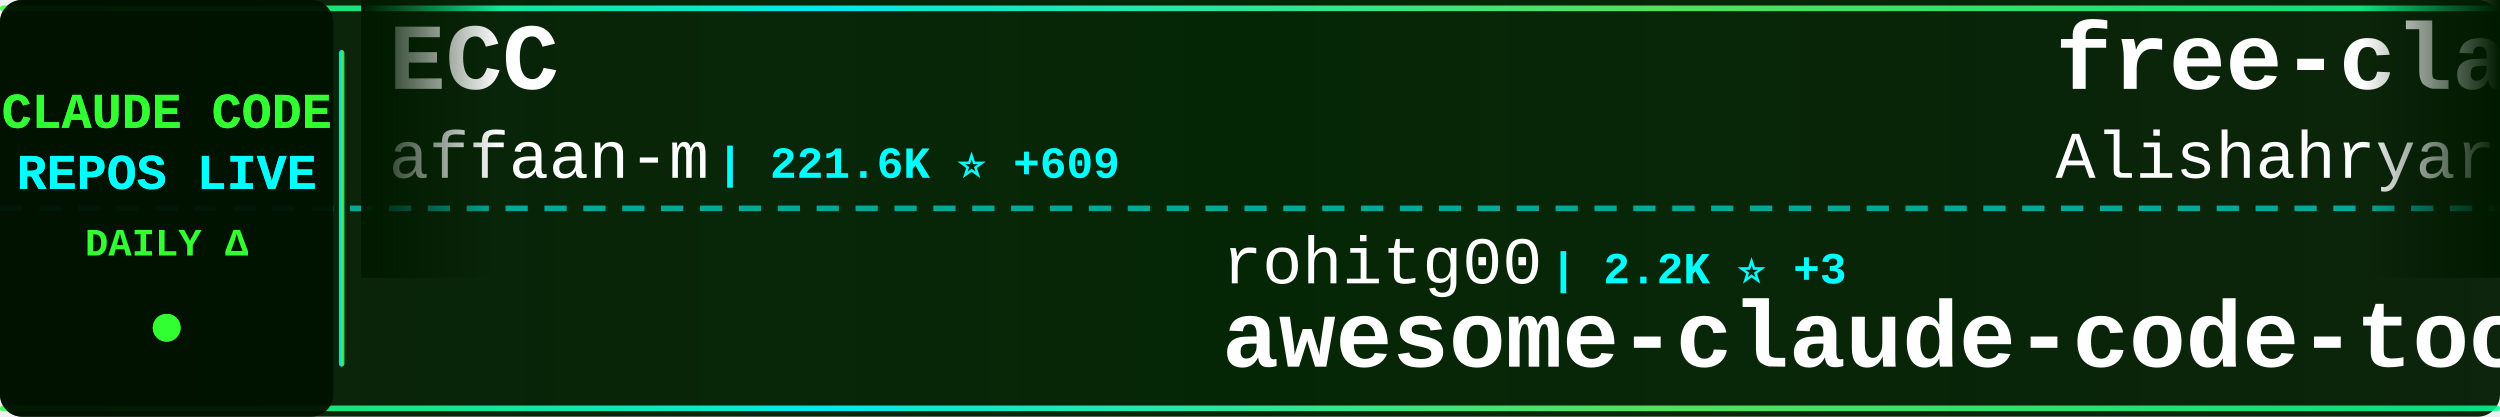
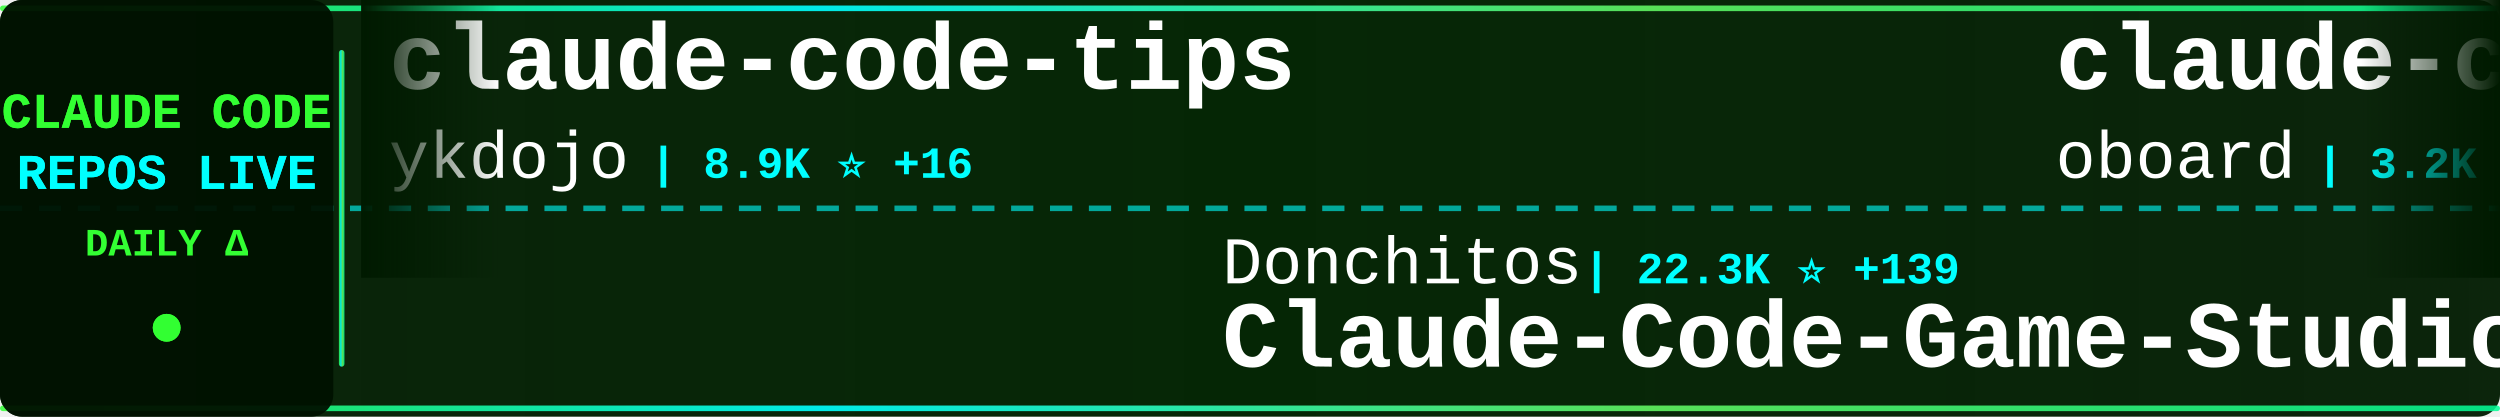
<svg xmlns="http://www.w3.org/2000/svg" width="900" height="150">
  <defs>
    <linearGradient id="tickerBg" x1="0%" y1="0%" x2="100%" y2="0%">
      <stop offset="0%" style="stop-color:#001a00;stop-opacity:0.95" />
      <stop offset="50%" style="stop-color:#002200;stop-opacity:0.98" />
      <stop offset="100%" style="stop-color:#001a00;stop-opacity:0.95" />
    </linearGradient>
    <linearGradient id="borderGrad" x1="0%" y1="0%" x2="100%" y2="0%">
      <stop offset="0%" style="stop-color:#33ff33;stop-opacity:0.85">
        <animate attributeName="stop-opacity" values="0.85;1;0.85" dur="2s" repeatCount="indefinite" />
      </stop>
      <stop offset="33%" style="stop-color:#00ffff;stop-opacity:0.9">
        <animate attributeName="stop-opacity" values="0.9;1;0.9" dur="2.2s" repeatCount="indefinite" />
      </stop>
      <stop offset="66%" style="stop-color:#66ff66;stop-opacity:0.85">
        <animate attributeName="stop-opacity" values="0.85;1;0.85" dur="1.8s" repeatCount="indefinite" />
      </stop>
      <stop offset="100%" style="stop-color:#00ff99;stop-opacity:0.85">
        <animate attributeName="stop-opacity" values="0.85;1;0.85" dur="2s" repeatCount="indefinite" />
      </stop>
    </linearGradient>
    <filter id="textGlow">
      <feGaussianBlur stdDeviation="0.1" result="coloredBlur" />
      <feMerge>
        <feMergeNode in="coloredBlur" />
        <feMergeNode in="SourceGraphic" />
      </feMerge>
    </filter>
    <filter id="metricGlow">
      <feGaussianBlur stdDeviation="0.2" result="coloredBlur" />
      <feMerge>
        <feMergeNode in="coloredBlur" />
        <feMergeNode in="SourceGraphic" />
      </feMerge>
    </filter>
    <linearGradient id="leftFade" x1="0%" y1="0%" x2="100%" y2="0%">
      <stop offset="0%" style="stop-color:#001a00;stop-opacity:1" />
      <stop offset="100%" style="stop-color:#001a00;stop-opacity:0" />
    </linearGradient>
    <linearGradient id="rightFade" x1="0%" y1="0%" x2="100%" y2="0%">
      <stop offset="0%" style="stop-color:#001a00;stop-opacity:0" />
      <stop offset="100%" style="stop-color:#001a00;stop-opacity:1" />
    </linearGradient>
  </defs>
  <rect width="900" height="150" fill="url(#tickerBg)" rx="8" />
  <rect x="0" y="2" width="900" height="2" fill="url(#borderGrad)" rx="1" />
  <rect x="0" y="146" width="900" height="2" fill="url(#borderGrad)" rx="1" />
  <line x1="0" y1="75" x2="900" y2="75" stroke="#00ffff" stroke-width="2" stroke-dasharray="8 6" opacity="0.6" />
  <rect x="0" y="0" width="120" height="150" fill="#001100" opacity="0.95" rx="8" />
  <text x="60" y="46" font-family="'Courier New', monospace" font-size="18" font-weight="bold" fill="#33ff33" text-anchor="middle" filter="url(#textGlow)">
    CLAUDE CODE
  </text>
  <text x="60" y="68" font-family="'Courier New', monospace" font-size="18" font-weight="bold" fill="#00ffff" text-anchor="middle" filter="url(#textGlow)">
    REPOS LIVE
  </text>
  <text x="60" y="92" font-family="'Courier New', monospace" font-size="14" font-weight="bold" fill="#33ff33" text-anchor="middle">
    DAILY Δ
  </text>
  <circle cx="60" cy="118" r="5" fill="#33ff33" filter="url(#metricGlow)">
    <animate attributeName="r" values="4;6;4" dur="1.5s" repeatCount="indefinite" />
    <animate attributeName="opacity" values="0.6;1;0.6" dur="1.5s" repeatCount="indefinite" />
  </circle>
  <rect x="122" y="18" width="2" height="114" fill="url(#borderGrad)" rx="1" />
  <clipPath id="tickerClip">
    <rect x="130" y="0" width="770" height="150" />
  </clipPath>
  <g clip-path="url(#tickerClip)">
    <g id="tickerItems">
      <animateTransform attributeName="transform" attributeType="XML" type="translate" from="0 0" to="-3000 0" dur="54s" repeatCount="indefinite" />
      <g transform="translate(0, 0)">
-         <text x="140" y="32" font-family="'Courier New', monospace" font-size="34" font-weight="bold" fill="#ffffff">ECC</text>
-         <text x="140" y="64" font-family="'Courier New', monospace" font-size="24" font-weight="normal" fill="#ffffff" opacity="1.0">affaan-m</text>
-         <text x="258" y="64" font-family="'Courier New', monospace" font-size="16" font-weight="bold" fill="#00ffff"> | 221.6K ⭐ +609</text>
+         <text x="140" y="32" font-family="'Courier New', monospace" font-size="34" font-weight="bold" fill="#ffffff">claude-code-tips</text>
+         <text x="140" y="64" font-family="'Courier New', monospace" font-size="24" font-weight="normal" fill="#ffffff" opacity="1.0">ykdojo</text>
+         <text x="234" y="64" font-family="'Courier New', monospace" font-size="16" font-weight="bold" fill="#00ffff"> | 8.9K ⭐ +16</text>
      </g>
      <g transform="translate(300, 0)">
-         <text x="140" y="102" font-family="'Courier New', monospace" font-size="24" font-weight="normal" fill="#ffffff" opacity="1.0">rohitg00</text>
-         <text x="258" y="102" font-family="'Courier New', monospace" font-size="16" font-weight="bold" fill="#00ffff"> | 2.2K ⭐ +3</text>
-         <text x="140" y="132" font-family="'Courier New', monospace" font-size="34" font-weight="bold" fill="#ffffff">awesome-claude-code-tool...</text>
+         <text x="140" y="102" font-family="'Courier New', monospace" font-size="24" font-weight="normal" fill="#ffffff" opacity="1.0">Donchitos</text>
+         <text x="270" y="102" font-family="'Courier New', monospace" font-size="16" font-weight="bold" fill="#00ffff"> | 22.3K ⭐ +139</text>
+         <text x="140" y="132" font-family="'Courier New', monospace" font-size="34" font-weight="bold" fill="#ffffff">Claude-Code-Game-Studios</text>
      </g>
      <g transform="translate(600, 0)">
-         <text x="140" y="32" font-family="'Courier New', monospace" font-size="34" font-weight="bold" fill="#ffffff">free-claude-code</text>
-         <text x="140" y="64" font-family="'Courier New', monospace" font-size="24" font-weight="normal" fill="#ffffff" opacity="1.0">Alishahryar1</text>
-         <text x="306" y="64" font-family="'Courier New', monospace" font-size="16" font-weight="bold" fill="#00ffff"> | 36.9K ⭐ +163</text>
+         <text x="140" y="32" font-family="'Courier New', monospace" font-size="34" font-weight="bold" fill="#ffffff">claude-code-rev</text>
+         <text x="140" y="64" font-family="'Courier New', monospace" font-size="24" font-weight="normal" fill="#ffffff" opacity="1.0">oboard</text>
+         <text x="234" y="64" font-family="'Courier New', monospace" font-size="16" font-weight="bold" fill="#00ffff"> | 3.2K ⭐ +8</text>
      </g>
      <g transform="translate(900, 0)">
-         <text x="140" y="102" font-family="'Courier New', monospace" font-size="24" font-weight="normal" fill="#ffffff" opacity="1.0">ghuntley</text>
-         <text x="258" y="102" font-family="'Courier New', monospace" font-size="16" font-weight="bold" fill="#00ffff"> | 986 ⭐</text>
-         <text x="140" y="132" font-family="'Courier New', monospace" font-size="34" font-weight="bold" fill="#ffffff">claude-code-source-code-...</text>
+         <text x="140" y="102" font-family="'Courier New', monospace" font-size="24" font-weight="normal" fill="#ffffff" opacity="1.0">wanshuiyin</text>
+         <text x="282" y="102" font-family="'Courier New', monospace" font-size="16" font-weight="bold" fill="#00ffff"> | 12.6K ⭐ +46</text>
+         <text x="140" y="132" font-family="'Courier New', monospace" font-size="34" font-weight="bold" fill="#ffffff">Auto-claude-code-researc...</text>
      </g>
      <g transform="translate(1200, 0)">
-         <text x="140" y="32" font-family="'Courier New', monospace" font-size="34" font-weight="bold" fill="#ffffff">andrej-karpathy-skills</text>
-         <text x="140" y="64" font-family="'Courier New', monospace" font-size="24" font-weight="normal" fill="#ffffff" opacity="1.0">multica-ai</text>
-         <text x="282" y="64" font-family="'Courier New', monospace" font-size="16" font-weight="bold" fill="#00ffff"> | 182.1K ⭐ +688</text>
+         <text x="140" y="32" font-family="'Courier New', monospace" font-size="34" font-weight="bold" fill="#ffffff">learn-claude-code</text>
+         <text x="140" y="64" font-family="'Courier New', monospace" font-size="24" font-weight="normal" fill="#ffffff" opacity="1.0">shareAI-lab</text>
+         <text x="294" y="64" font-family="'Courier New', monospace" font-size="16" font-weight="bold" fill="#00ffff"> | 68.4K ⭐ +173</text>
      </g>
      <g transform="translate(1500, 0)">
-         <text x="140" y="102" font-family="'Courier New', monospace" font-size="24" font-weight="normal" fill="#ffffff" opacity="1.0">davila7</text>
-         <text x="246" y="102" font-family="'Courier New', monospace" font-size="16" font-weight="bold" fill="#00ffff"> | 28.3K ⭐ +22</text>
-         <text x="140" y="132" font-family="'Courier New', monospace" font-size="34" font-weight="bold" fill="#ffffff">claude-code-templates</text>
+         <text x="140" y="102" font-family="'Courier New', monospace" font-size="24" font-weight="normal" fill="#ffffff" opacity="1.0">lorryjovens-hub</text>
+         <text x="342" y="102" font-family="'Courier New', monospace" font-size="16" font-weight="bold" fill="#00ffff"> | 1.7K ⭐ +2</text>
+         <text x="140" y="132" font-family="'Courier New', monospace" font-size="34" font-weight="bold" fill="#ffffff">claude-code-rust</text>
      </g>
      <g transform="translate(1800, 0)">
        <text x="140" y="32" font-family="'Courier New', monospace" font-size="34" font-weight="bold" fill="#ffffff">claude-code-sourcemap</text>
-         <text x="140" y="64" font-family="'Courier New', monospace" font-size="24" font-weight="normal" fill="#ffffff" opacity="1.0">Hyper66666</text>
-         <text x="282" y="64" font-family="'Courier New', monospace" font-size="16" font-weight="bold" fill="#00ffff"> | 216 ⭐</text>
+         <text x="140" y="64" font-family="'Courier New', monospace" font-size="24" font-weight="normal" fill="#ffffff" opacity="1.0">ChinaSiro</text>
+         <text x="270" y="64" font-family="'Courier New', monospace" font-size="16" font-weight="bold" fill="#00ffff"> | 9.5K ⭐ +13</text>
      </g>
      <g transform="translate(2100, 0)">
-         <text x="140" y="102" font-family="'Courier New', monospace" font-size="24" font-weight="normal" fill="#ffffff" opacity="1.0">1rgs</text>
-         <text x="210" y="102" font-family="'Courier New', monospace" font-size="16" font-weight="bold" fill="#00ffff"> | 3.7K ⭐ +2</text>
-         <text x="140" y="132" font-family="'Courier New', monospace" font-size="34" font-weight="bold" fill="#ffffff">claude-code-proxy</text>
+         <text x="140" y="102" font-family="'Courier New', monospace" font-size="24" font-weight="normal" fill="#ffffff" opacity="1.0">anthropics</text>
+         <text x="282" y="102" font-family="'Courier New', monospace" font-size="16" font-weight="bold" fill="#00ffff"> | 887 ⭐</text>
+         <text x="140" y="132" font-family="'Courier New', monospace" font-size="34" font-weight="bold" fill="#ffffff">claude-code-base-action</text>
      </g>
      <g transform="translate(2400, 0)">
-         <text x="140" y="32" font-family="'Courier New', monospace" font-size="34" font-weight="bold" fill="#ffffff">claude-code-engineering</text>
-         <text x="140" y="64" font-family="'Courier New', monospace" font-size="24" font-weight="normal" fill="#ffffff" opacity="1.0">huangjia2019</text>
-         <text x="306" y="64" font-family="'Courier New', monospace" font-size="16" font-weight="bold" fill="#00ffff"> | 881 ⭐ +2</text>
+         <text x="140" y="32" font-family="'Courier New', monospace" font-size="34" font-weight="bold" fill="#ffffff">claude-code-proxy</text>
+         <text x="140" y="64" font-family="'Courier New', monospace" font-size="24" font-weight="normal" fill="#ffffff" opacity="1.0">1rgs</text>
+         <text x="210" y="64" font-family="'Courier New', monospace" font-size="16" font-weight="bold" fill="#00ffff"> | 3.7K ⭐ +1</text>
      </g>
      <g transform="translate(2700, 0)">
-         <text x="140" y="102" font-family="'Courier New', monospace" font-size="24" font-weight="normal" fill="#ffffff" opacity="1.0">Windy3f3f3f3f</text>
-         <text x="318" y="102" font-family="'Courier New', monospace" font-size="16" font-weight="bold" fill="#00ffff"> | 2.7K ⭐ +7</text>
-         <text x="140" y="132" font-family="'Courier New', monospace" font-size="34" font-weight="bold" fill="#ffffff">how-claude-code-works</text>
+         <text x="140" y="102" font-family="'Courier New', monospace" font-size="24" font-weight="normal" fill="#ffffff" opacity="1.0">KPR111</text>
+         <text x="234" y="102" font-family="'Courier New', monospace" font-size="16" font-weight="bold" fill="#00ffff"> | 18 ⭐</text>
+         <text x="140" y="132" font-family="'Courier New', monospace" font-size="34" font-weight="bold" fill="#ffffff">Claude-Code</text>
      </g>
      <g transform="translate(3000, 0)">
-         <text x="140" y="32" font-family="'Courier New', monospace" font-size="34" font-weight="bold" fill="#ffffff">ECC</text>
-         <text x="140" y="64" font-family="'Courier New', monospace" font-size="24" font-weight="normal" fill="#ffffff" opacity="1.0">affaan-m</text>
-         <text x="258" y="64" font-family="'Courier New', monospace" font-size="16" font-weight="bold" fill="#00ffff"> | 221.6K ⭐ +609</text>
+         <text x="140" y="32" font-family="'Courier New', monospace" font-size="34" font-weight="bold" fill="#ffffff">claude-code-tips</text>
+         <text x="140" y="64" font-family="'Courier New', monospace" font-size="24" font-weight="normal" fill="#ffffff" opacity="1.0">ykdojo</text>
+         <text x="234" y="64" font-family="'Courier New', monospace" font-size="16" font-weight="bold" fill="#00ffff"> | 8.9K ⭐ +16</text>
      </g>
      <g transform="translate(3300, 0)">
-         <text x="140" y="102" font-family="'Courier New', monospace" font-size="24" font-weight="normal" fill="#ffffff" opacity="1.0">rohitg00</text>
-         <text x="258" y="102" font-family="'Courier New', monospace" font-size="16" font-weight="bold" fill="#00ffff"> | 2.2K ⭐ +3</text>
-         <text x="140" y="132" font-family="'Courier New', monospace" font-size="34" font-weight="bold" fill="#ffffff">awesome-claude-code-tool...</text>
+         <text x="140" y="102" font-family="'Courier New', monospace" font-size="24" font-weight="normal" fill="#ffffff" opacity="1.0">Donchitos</text>
+         <text x="270" y="102" font-family="'Courier New', monospace" font-size="16" font-weight="bold" fill="#00ffff"> | 22.3K ⭐ +139</text>
+         <text x="140" y="132" font-family="'Courier New', monospace" font-size="34" font-weight="bold" fill="#ffffff">Claude-Code-Game-Studios</text>
      </g>
      <g transform="translate(3600, 0)">
-         <text x="140" y="32" font-family="'Courier New', monospace" font-size="34" font-weight="bold" fill="#ffffff">free-claude-code</text>
-         <text x="140" y="64" font-family="'Courier New', monospace" font-size="24" font-weight="normal" fill="#ffffff" opacity="1.0">Alishahryar1</text>
-         <text x="306" y="64" font-family="'Courier New', monospace" font-size="16" font-weight="bold" fill="#00ffff"> | 36.9K ⭐ +163</text>
+         <text x="140" y="32" font-family="'Courier New', monospace" font-size="34" font-weight="bold" fill="#ffffff">claude-code-rev</text>
+         <text x="140" y="64" font-family="'Courier New', monospace" font-size="24" font-weight="normal" fill="#ffffff" opacity="1.0">oboard</text>
+         <text x="234" y="64" font-family="'Courier New', monospace" font-size="16" font-weight="bold" fill="#00ffff"> | 3.2K ⭐ +8</text>
      </g>
      <g transform="translate(3900, 0)">
-         <text x="140" y="102" font-family="'Courier New', monospace" font-size="24" font-weight="normal" fill="#ffffff" opacity="1.0">ghuntley</text>
-         <text x="258" y="102" font-family="'Courier New', monospace" font-size="16" font-weight="bold" fill="#00ffff"> | 986 ⭐</text>
-         <text x="140" y="132" font-family="'Courier New', monospace" font-size="34" font-weight="bold" fill="#ffffff">claude-code-source-code-...</text>
+         <text x="140" y="102" font-family="'Courier New', monospace" font-size="24" font-weight="normal" fill="#ffffff" opacity="1.0">wanshuiyin</text>
+         <text x="282" y="102" font-family="'Courier New', monospace" font-size="16" font-weight="bold" fill="#00ffff"> | 12.6K ⭐ +46</text>
+         <text x="140" y="132" font-family="'Courier New', monospace" font-size="34" font-weight="bold" fill="#ffffff">Auto-claude-code-researc...</text>
      </g>
    </g>
  </g>
  <rect x="130" y="0" width="50" height="100" fill="url(#leftFade)" />
  <rect x="850" y="0" width="50" height="100" fill="url(#rightFade)" />
</svg>
